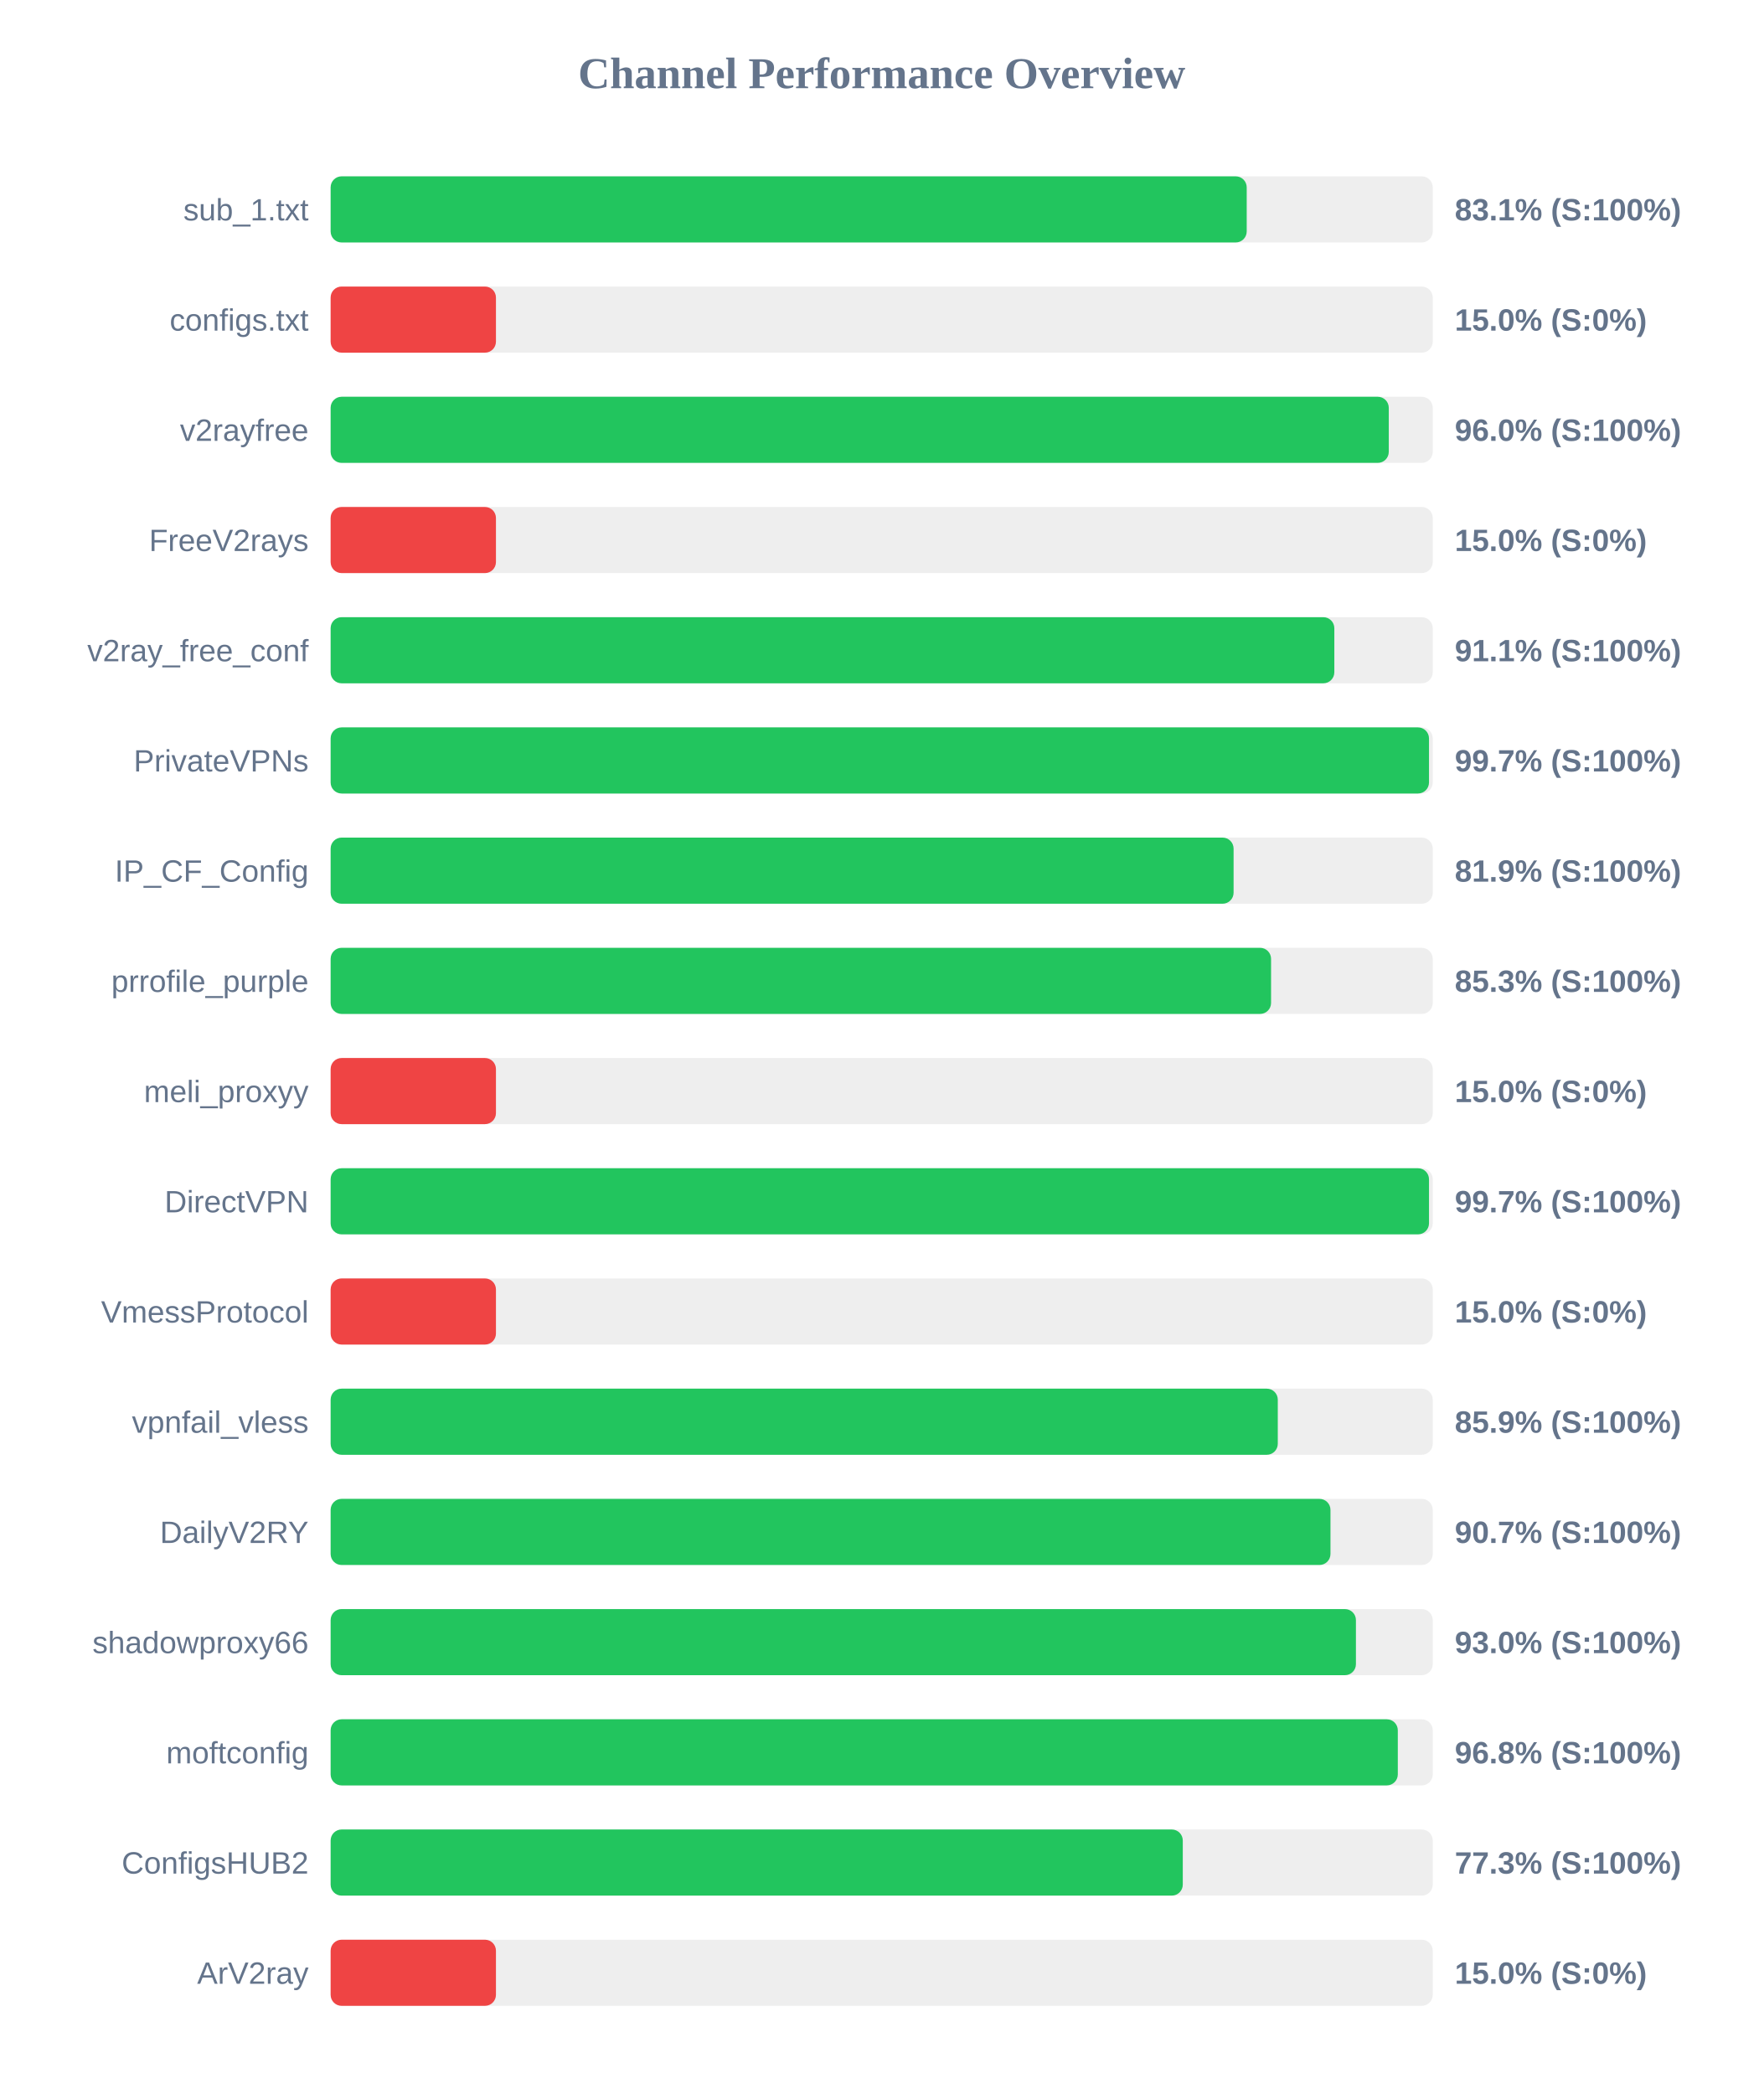
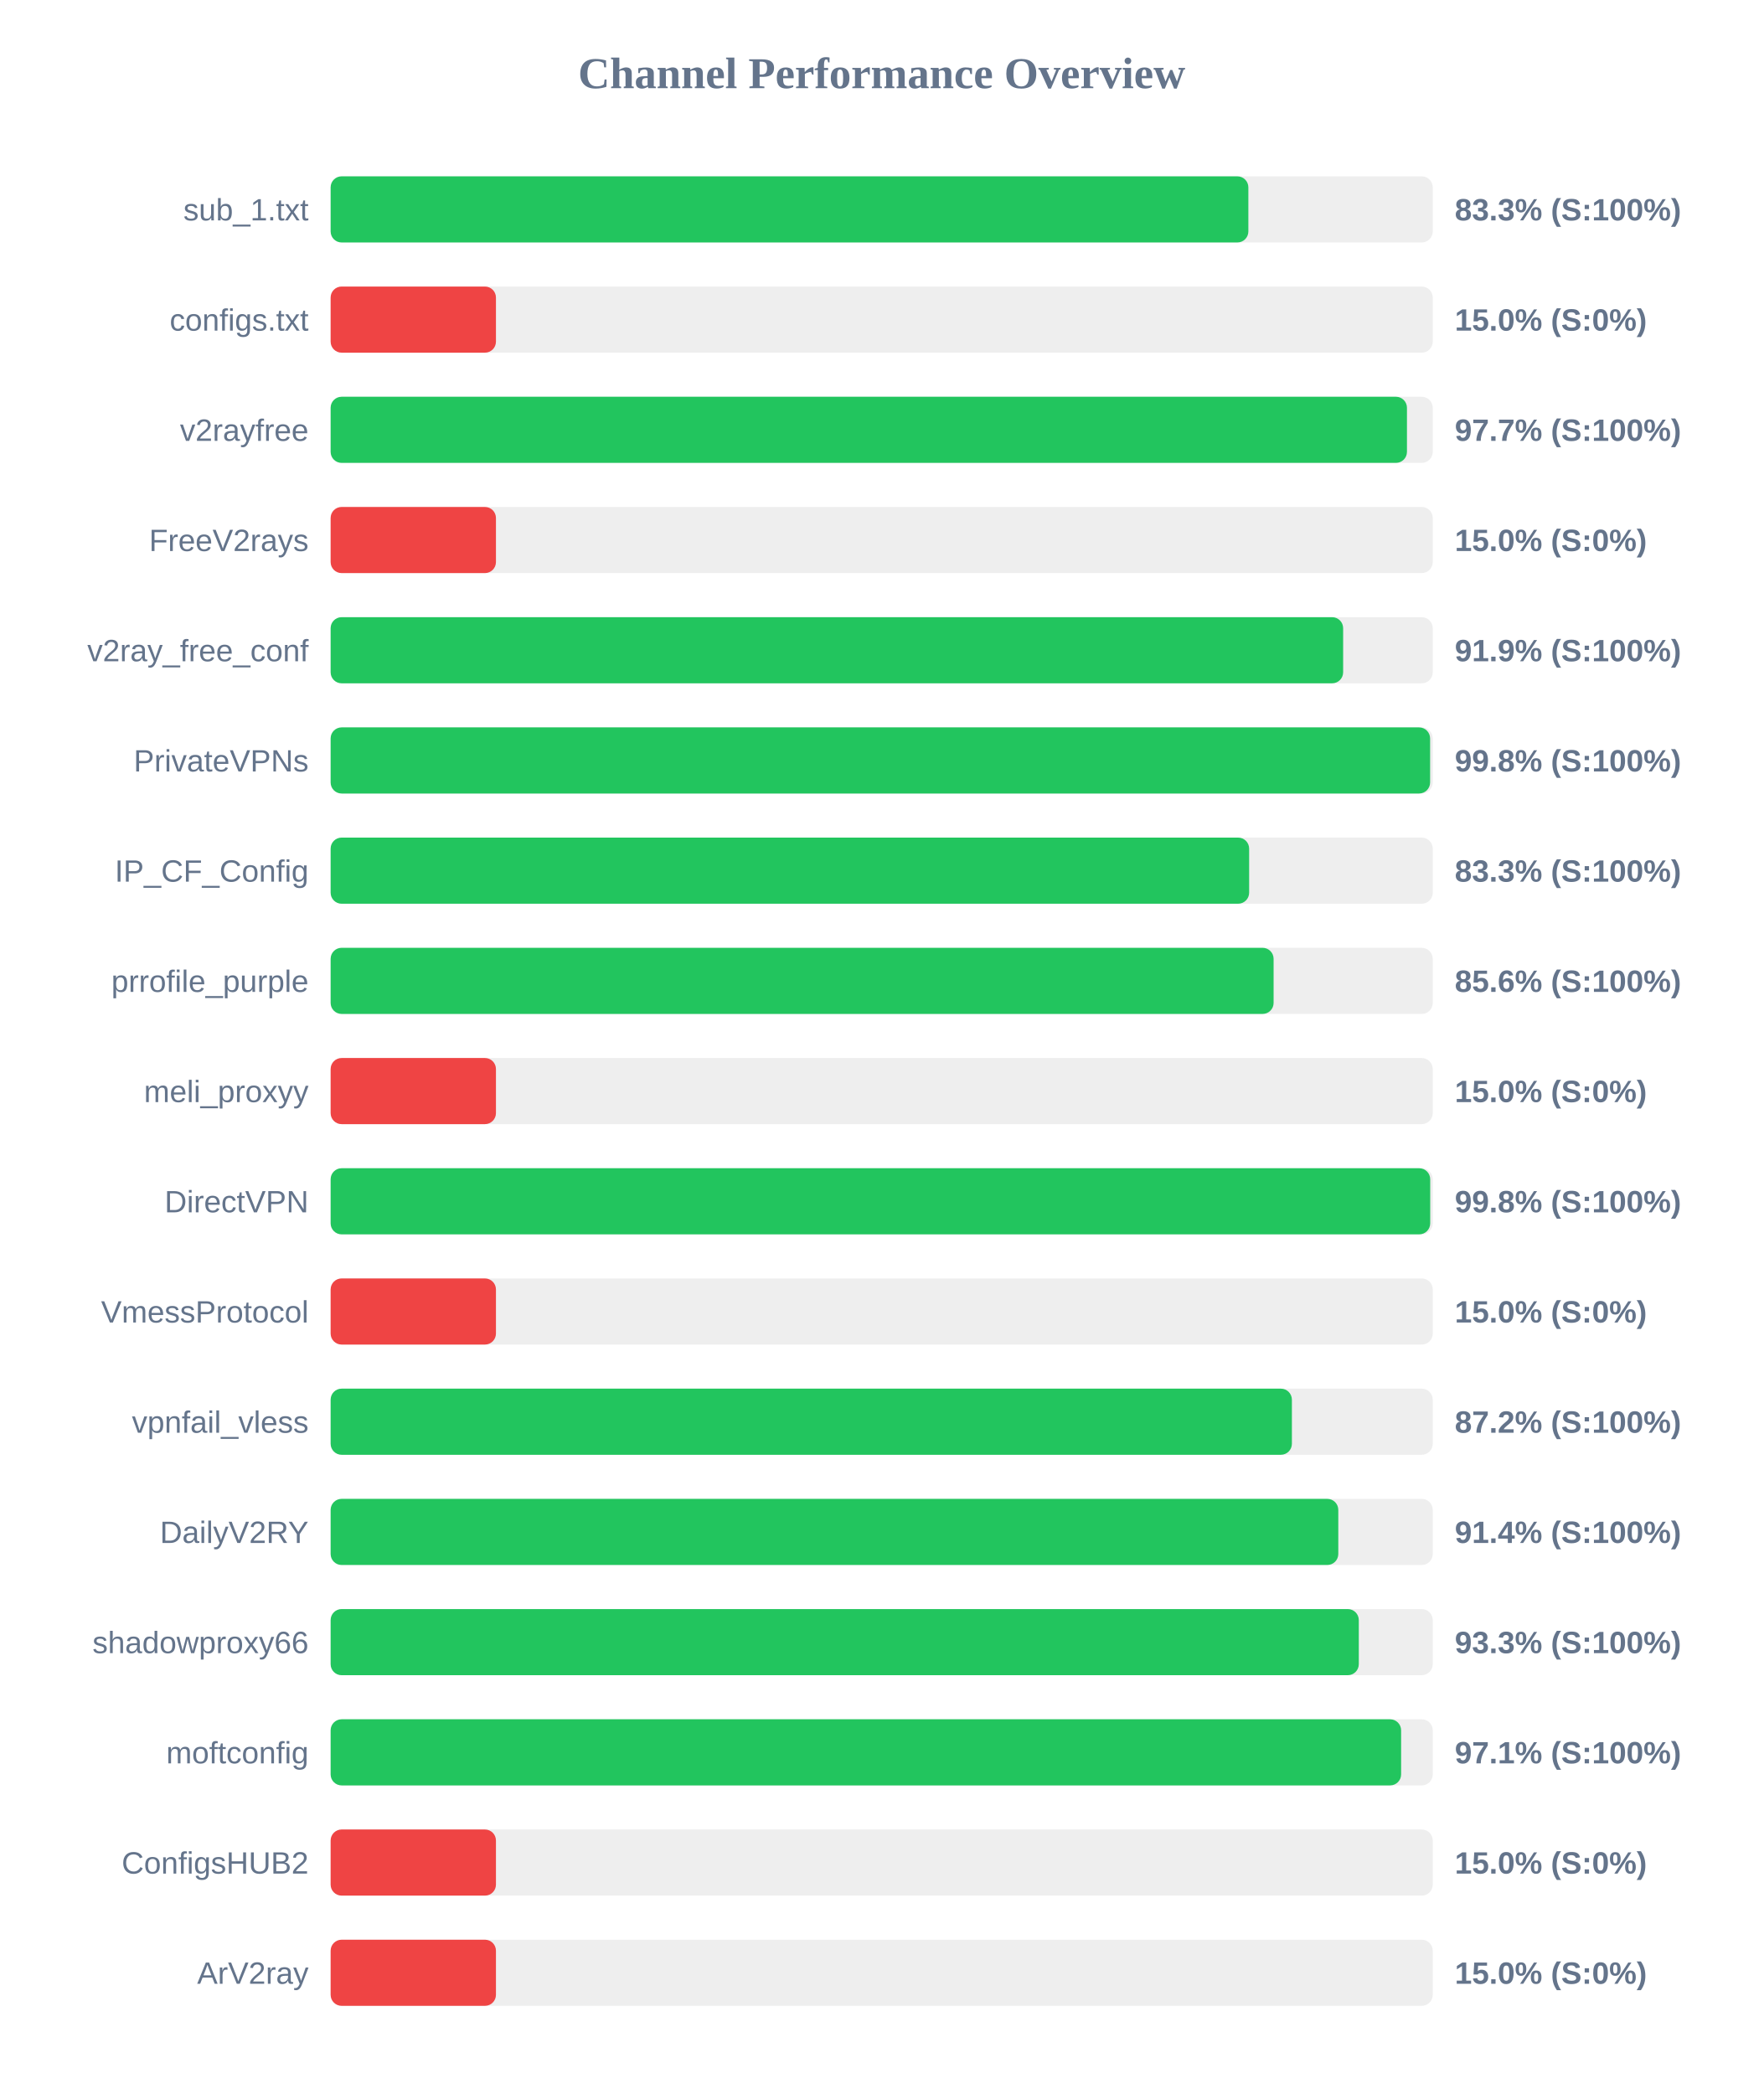
<svg xmlns="http://www.w3.org/2000/svg" width="800" height="950" version="1.1">
  <style>
        .row { font: 14px Arial; fill: #64748b; }
        .score { font: bold 14px Arial; fill: #64748b; }
    </style>
  <text x="400" y="40" text-anchor="middle" font-size="20px" font-weight="bold" fill="#64748b">Channel Performance Overview</text>
  <rect x="150" y="80" width="500" height="30" fill="#eee" rx="5" />
-   <rect x="150" y="80" width="415.6" height="30" fill="#22c55e" rx="5" />
+   <rect x="150" y="80" width="416.35" height="30" fill="#22c55e" rx="5" />
  <text x="140" y="100" text-anchor="end" class="row">sub_1.txt</text>
-   <text x="660" y="100" text-anchor="start" class="score">83.1% (S:100%)</text>
+   <text x="660" y="100" text-anchor="start" class="score">83.3% (S:100%)</text>
  <rect x="150" y="130" width="500" height="30" fill="#eee" rx="5" />
  <rect x="150" y="130" width="75.0" height="30" fill="#ef4444" rx="5" />
  <text x="140" y="150" text-anchor="end" class="row">configs.txt</text>
  <text x="660" y="150" text-anchor="start" class="score">15.0% (S:0%)</text>
  <rect x="150" y="180" width="500" height="30" fill="#eee" rx="5" />
-   <rect x="150" y="180" width="480.05" height="30" fill="#22c55e" rx="5" />
+   <rect x="150" y="180" width="488.3" height="30" fill="#22c55e" rx="5" />
  <text x="140" y="200" text-anchor="end" class="row">v2rayfree</text>
-   <text x="660" y="200" text-anchor="start" class="score">96.0% (S:100%)</text>
+   <text x="660" y="200" text-anchor="start" class="score">97.7% (S:100%)</text>
  <rect x="150" y="230" width="500" height="30" fill="#eee" rx="5" />
  <rect x="150" y="230" width="75.0" height="30" fill="#ef4444" rx="5" />
  <text x="140" y="250" text-anchor="end" class="row">FreeV2rays</text>
  <text x="660" y="250" text-anchor="start" class="score">15.0% (S:0%)</text>
  <rect x="150" y="280" width="500" height="30" fill="#eee" rx="5" />
-   <rect x="150" y="280" width="455.35" height="30" fill="#22c55e" rx="5" />
+   <rect x="150" y="280" width="459.35" height="30" fill="#22c55e" rx="5" />
  <text x="140" y="300" text-anchor="end" class="row">v2ray_free_conf</text>
-   <text x="660" y="300" text-anchor="start" class="score">91.1% (S:100%)</text>
+   <text x="660" y="300" text-anchor="start" class="score">91.9% (S:100%)</text>
  <rect x="150" y="330" width="500" height="30" fill="#eee" rx="5" />
-   <rect x="150" y="330" width="498.3" height="30" fill="#22c55e" rx="5" />
+   <rect x="150" y="330" width="498.8" height="30" fill="#22c55e" rx="5" />
  <text x="140" y="350" text-anchor="end" class="row">PrivateVPNs</text>
-   <text x="660" y="350" text-anchor="start" class="score">99.7% (S:100%)</text>
+   <text x="660" y="350" text-anchor="start" class="score">99.8% (S:100%)</text>
  <rect x="150" y="380" width="500" height="30" fill="#eee" rx="5" />
-   <rect x="150" y="380" width="409.65" height="30" fill="#22c55e" rx="5" />
+   <rect x="150" y="380" width="416.7" height="30" fill="#22c55e" rx="5" />
  <text x="140" y="400" text-anchor="end" class="row">IP_CF_Config</text>
-   <text x="660" y="400" text-anchor="start" class="score">81.9% (S:100%)</text>
+   <text x="660" y="400" text-anchor="start" class="score">83.3% (S:100%)</text>
  <rect x="150" y="430" width="500" height="30" fill="#eee" rx="5" />
-   <rect x="150" y="430" width="426.65" height="30" fill="#22c55e" rx="5" />
+   <rect x="150" y="430" width="427.8" height="30" fill="#22c55e" rx="5" />
  <text x="140" y="450" text-anchor="end" class="row">prrofile_purple</text>
-   <text x="660" y="450" text-anchor="start" class="score">85.3% (S:100%)</text>
+   <text x="660" y="450" text-anchor="start" class="score">85.6% (S:100%)</text>
  <rect x="150" y="480" width="500" height="30" fill="#eee" rx="5" />
  <rect x="150" y="480" width="75.0" height="30" fill="#ef4444" rx="5" />
  <text x="140" y="500" text-anchor="end" class="row">meli_proxyy</text>
  <text x="660" y="500" text-anchor="start" class="score">15.0% (S:0%)</text>
  <rect x="150" y="530" width="500" height="30" fill="#eee" rx="5" />
-   <rect x="150" y="530" width="498.3" height="30" fill="#22c55e" rx="5" />
+   <rect x="150" y="530" width="498.85" height="30" fill="#22c55e" rx="5" />
  <text x="140" y="550" text-anchor="end" class="row">DirectVPN</text>
-   <text x="660" y="550" text-anchor="start" class="score">99.7% (S:100%)</text>
+   <text x="660" y="550" text-anchor="start" class="score">99.8% (S:100%)</text>
  <rect x="150" y="580" width="500" height="30" fill="#eee" rx="5" />
  <rect x="150" y="580" width="75.0" height="30" fill="#ef4444" rx="5" />
  <text x="140" y="600" text-anchor="end" class="row">VmessProtocol</text>
  <text x="660" y="600" text-anchor="start" class="score">15.0% (S:0%)</text>
  <rect x="150" y="630" width="500" height="30" fill="#eee" rx="5" />
-   <rect x="150" y="630" width="429.7" height="30" fill="#22c55e" rx="5" />
+   <rect x="150" y="630" width="436.1" height="30" fill="#22c55e" rx="5" />
  <text x="140" y="650" text-anchor="end" class="row">vpnfail_vless</text>
-   <text x="660" y="650" text-anchor="start" class="score">85.9% (S:100%)</text>
+   <text x="660" y="650" text-anchor="start" class="score">87.2% (S:100%)</text>
  <rect x="150" y="680" width="500" height="30" fill="#eee" rx="5" />
-   <rect x="150" y="680" width="453.6" height="30" fill="#22c55e" rx="5" />
+   <rect x="150" y="680" width="457.15" height="30" fill="#22c55e" rx="5" />
  <text x="140" y="700" text-anchor="end" class="row">DailyV2RY</text>
-   <text x="660" y="700" text-anchor="start" class="score">90.7% (S:100%)</text>
+   <text x="660" y="700" text-anchor="start" class="score">91.4% (S:100%)</text>
  <rect x="150" y="730" width="500" height="30" fill="#eee" rx="5" />
-   <rect x="150" y="730" width="465.15" height="30" fill="#22c55e" rx="5" />
+   <rect x="150" y="730" width="466.45" height="30" fill="#22c55e" rx="5" />
  <text x="140" y="750" text-anchor="end" class="row">shadowproxy66</text>
-   <text x="660" y="750" text-anchor="start" class="score">93.0% (S:100%)</text>
+   <text x="660" y="750" text-anchor="start" class="score">93.3% (S:100%)</text>
  <rect x="150" y="780" width="500" height="30" fill="#eee" rx="5" />
-   <rect x="150" y="780" width="484.15" height="30" fill="#22c55e" rx="5" />
+   <rect x="150" y="780" width="485.65" height="30" fill="#22c55e" rx="5" />
  <text x="140" y="800" text-anchor="end" class="row">moftconfig</text>
-   <text x="660" y="800" text-anchor="start" class="score">96.8% (S:100%)</text>
+   <text x="660" y="800" text-anchor="start" class="score">97.1% (S:100%)</text>
  <rect x="150" y="830" width="500" height="30" fill="#eee" rx="5" />
-   <rect x="150" y="830" width="386.6" height="30" fill="#22c55e" rx="5" />
+   <rect x="150" y="830" width="75.0" height="30" fill="#ef4444" rx="5" />
  <text x="140" y="850" text-anchor="end" class="row">ConfigsHUB2</text>
-   <text x="660" y="850" text-anchor="start" class="score">77.3% (S:100%)</text>
+   <text x="660" y="850" text-anchor="start" class="score">15.0% (S:0%)</text>
  <rect x="150" y="880" width="500" height="30" fill="#eee" rx="5" />
  <rect x="150" y="880" width="75.0" height="30" fill="#ef4444" rx="5" />
  <text x="140" y="900" text-anchor="end" class="row">ArV2ray</text>
  <text x="660" y="900" text-anchor="start" class="score">15.0% (S:0%)</text>
</svg>
